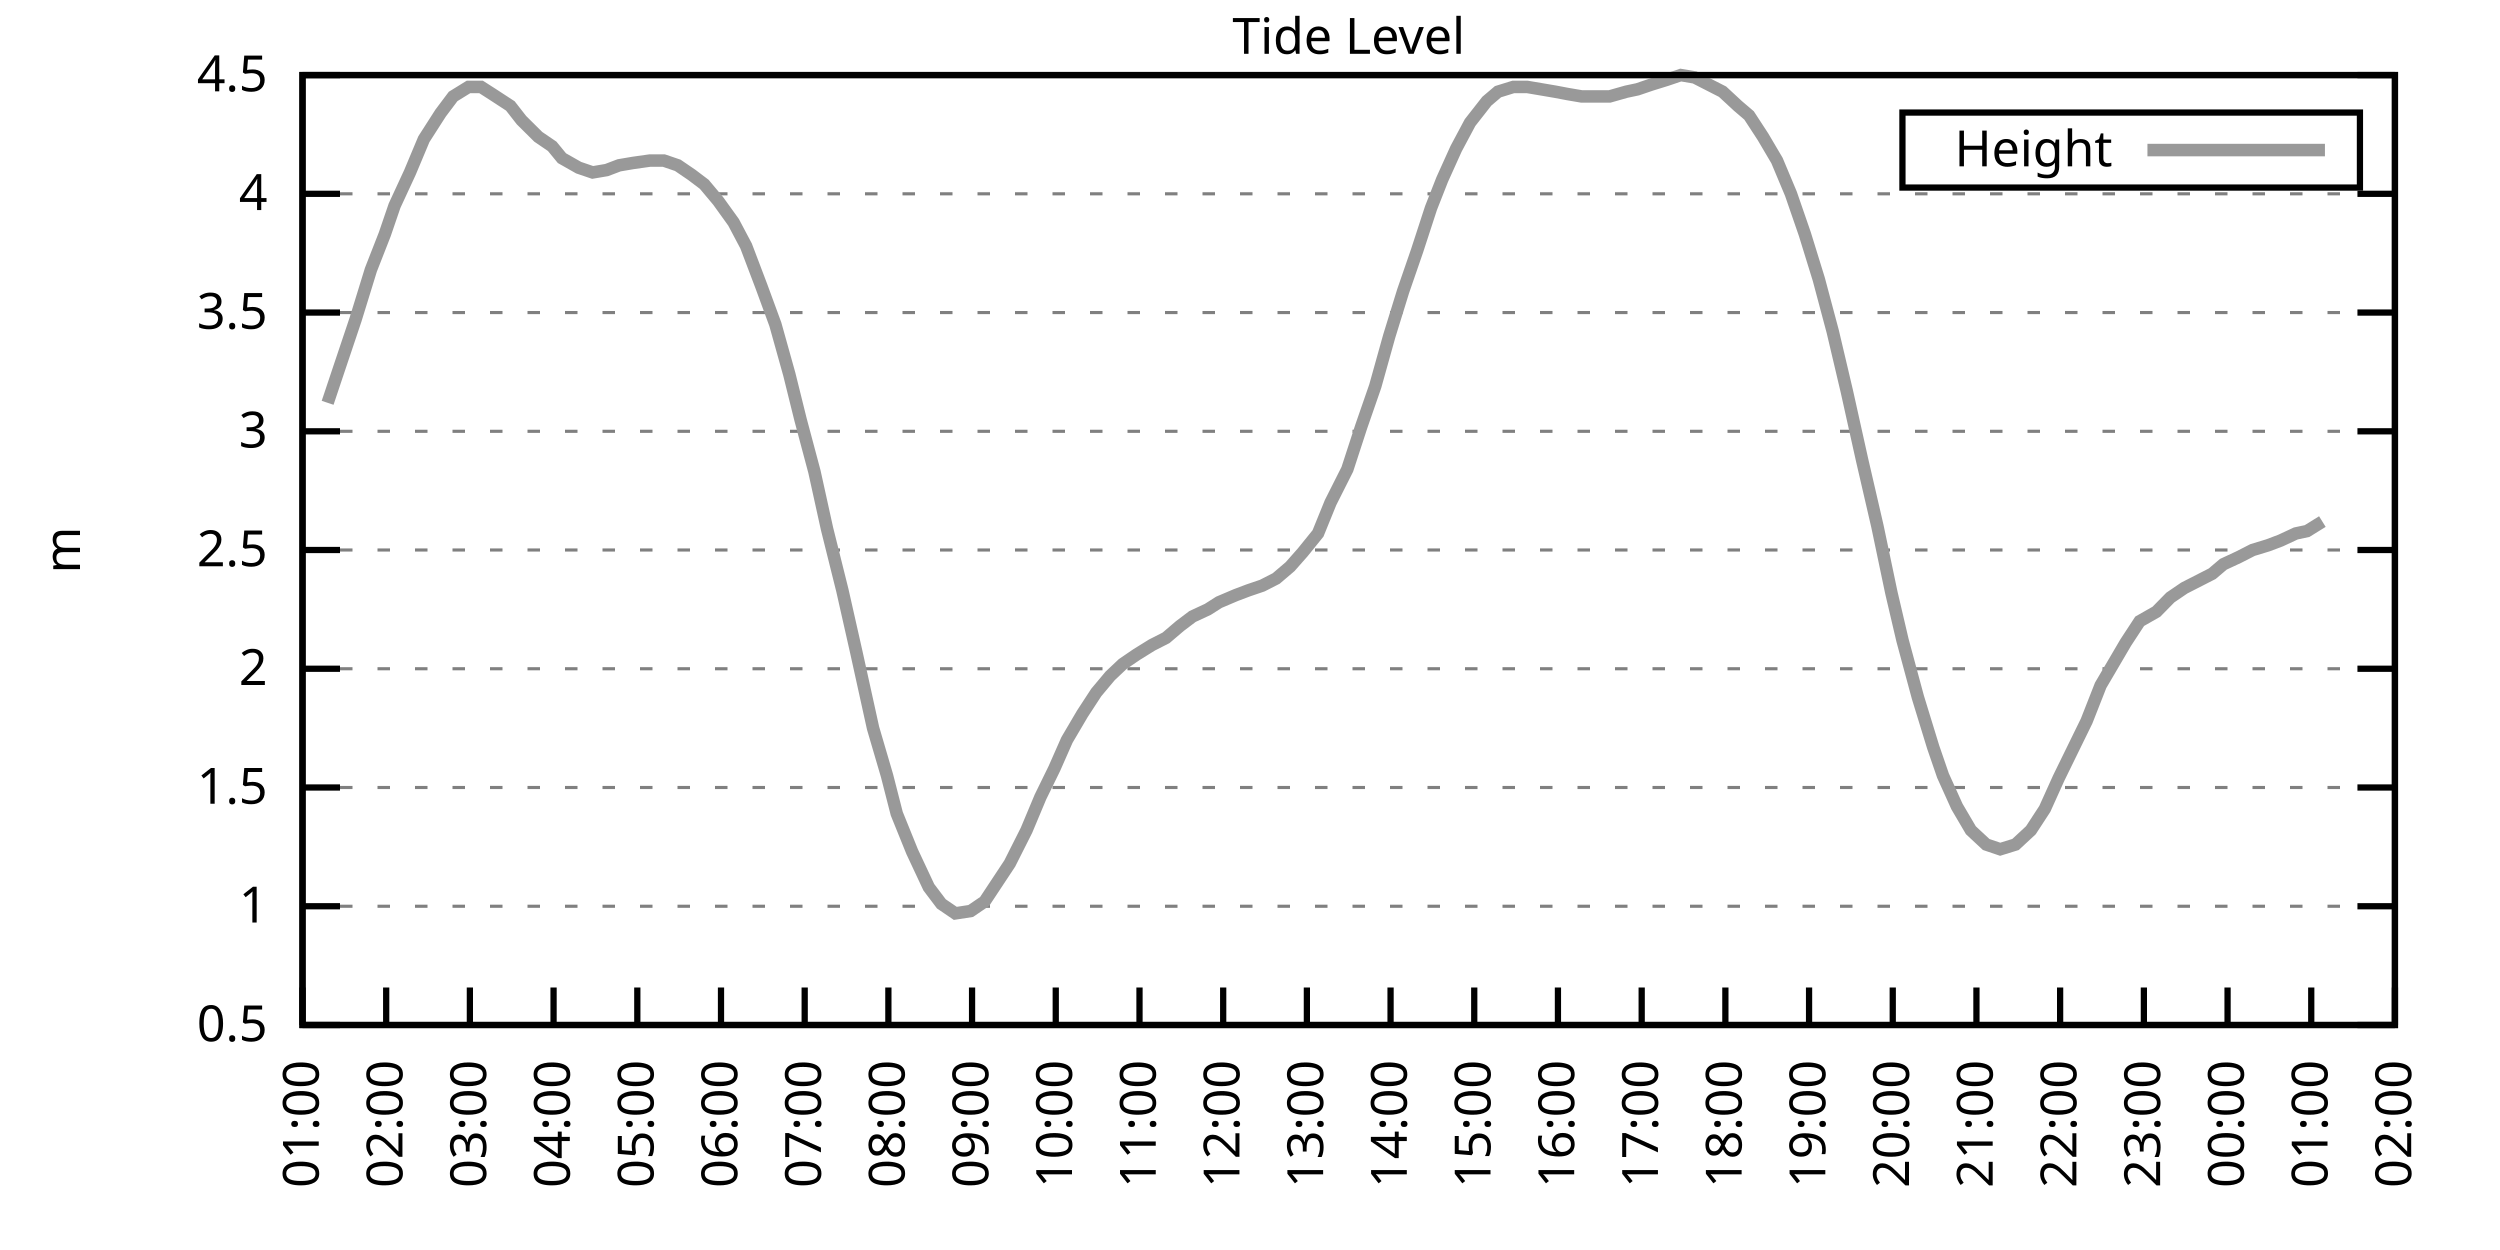
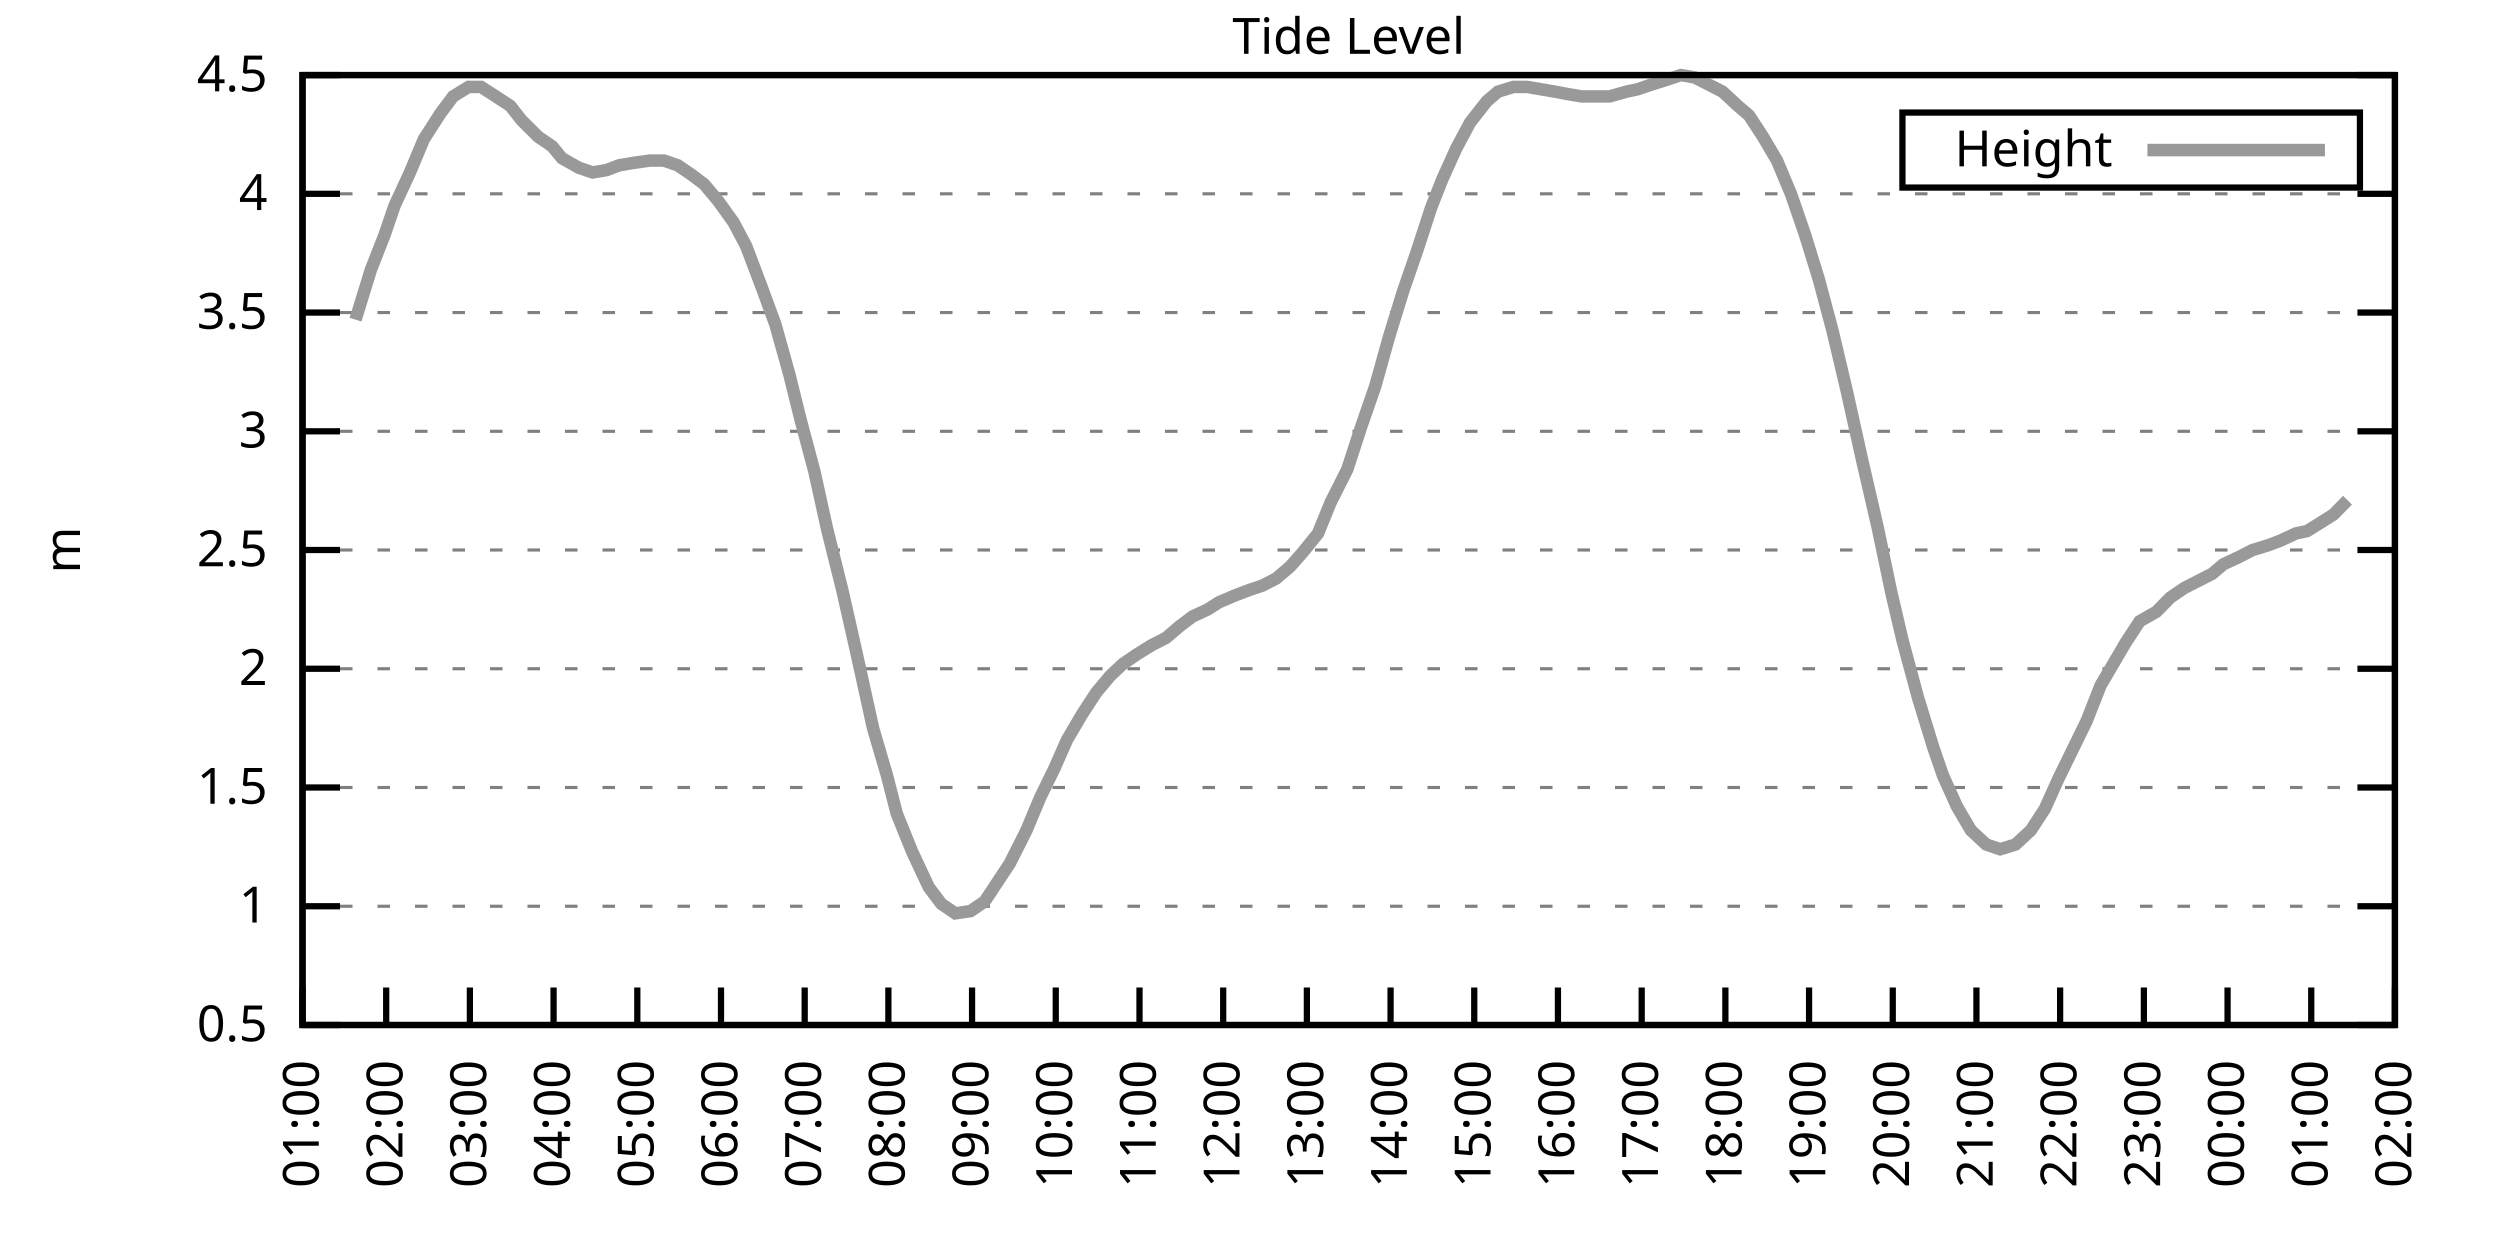
<svg xmlns="http://www.w3.org/2000/svg" xmlns:xlink="http://www.w3.org/1999/xlink" width="400" height="200" viewBox="0 0 400 200">
  <g id="gnuplot_canvas">
    <rect x="0" y="0" width="400" height="200" fill="none" />
    <defs>
      <circle id="gpDot" r="0.5" stroke-width="0.5" stroke="currentColor" />
      <path id="gpPt0" stroke-width="0.333" stroke="currentColor" d="M-1,0 h2 M0,-1 v2" />
      <path id="gpPt1" stroke-width="0.333" stroke="currentColor" d="M-1,-1 L1,1 M1,-1 L-1,1" />
      <path id="gpPt2" stroke-width="0.333" stroke="currentColor" d="M-1,0 L1,0 M0,-1 L0,1 M-1,-1 L1,1 M-1,1 L1,-1" />
      <rect id="gpPt3" stroke-width="0.333" stroke="currentColor" x="-1" y="-1" width="2" height="2" />
      <rect id="gpPt4" stroke-width="0.333" stroke="currentColor" fill="currentColor" x="-1" y="-1" width="2" height="2" />
      <circle id="gpPt5" stroke-width="0.333" stroke="currentColor" cx="0" cy="0" r="1" />
      <use xlink:href="#gpPt5" id="gpPt6" fill="currentColor" stroke="none" />
      <path id="gpPt7" stroke-width="0.333" stroke="currentColor" d="M0,-1.33 L-1.33,0.67 L1.33,0.67 z" />
      <use xlink:href="#gpPt7" id="gpPt8" fill="currentColor" stroke="none" />
      <use xlink:href="#gpPt7" id="gpPt9" stroke="currentColor" transform="rotate(180)" />
      <use xlink:href="#gpPt9" id="gpPt10" fill="currentColor" stroke="none" />
      <use xlink:href="#gpPt3" id="gpPt11" stroke="currentColor" transform="rotate(45)" />
      <use xlink:href="#gpPt11" id="gpPt12" fill="currentColor" stroke="none" />
      <path id="gpPt13" stroke-width="0.333" stroke="currentColor" d="M0,1.330 L1.265,0.411 L0.782,-1.067 L-0.782,-1.076 L-1.265,0.411 z" />
      <use xlink:href="#gpPt13" id="gpPt14" fill="currentColor" stroke="none" />
      <filter id="textbox" filterUnits="objectBoundingBox" x="0" y="0" height="1" width="1">
        <feFlood flood-color="white" flood-opacity="1" result="bgnd" />
        <feComposite in="SourceGraphic" in2="bgnd" operator="atop" />
      </filter>
      <filter id="greybox" filterUnits="objectBoundingBox" x="0" y="0" height="1" width="1">
        <feFlood flood-color="lightgrey" flood-opacity="1" result="grey" />
        <feComposite in="SourceGraphic" in2="grey" operator="atop" />
      </filter>
    </defs>
    <g fill="none" color="white" stroke="currentColor" stroke-width="1.00" stroke-linecap="butt" stroke-linejoin="miter">
</g>
    <g fill="none" color="black" stroke="currentColor" stroke-width="1.00" stroke-linecap="butt" stroke-linejoin="miter">
      <g stroke="none" shape-rendering="crispEdges">
        <polygon fill="rgb(255, 255, 255)" points="48.40,164.00 383.18,164.00 383.18,12.02 48.40,12.02 " />
      </g>
    </g>
    <g fill="none" color="black" stroke="currentColor" stroke-width="1.00" stroke-linecap="butt" stroke-linejoin="miter">
</g>
    <g fill="none" color="black" stroke="black" stroke-width="0.50" stroke-linecap="butt" stroke-linejoin="miter">
</g>
    <g fill="none" color="gray" stroke="currentColor" stroke-width="0.50" stroke-linecap="butt" stroke-linejoin="miter">
      <path stroke="gray" stroke-dasharray="2,4" class="gridline" d="M48.40,164.00 L383.19,164.00  " />
    </g>
    <g fill="none" color="gray" stroke="gray" stroke-width="1.00" stroke-linecap="butt" stroke-linejoin="miter">
</g>
    <g fill="none" color="black" stroke="currentColor" stroke-width="1.00" stroke-linecap="butt" stroke-linejoin="miter">
      <path stroke="black" d="M48.40,164.00 L54.40,164.00 M383.19,164.00 L377.19,164.00  " />
      <g transform="translate(42.80,166.60)" stroke="none" fill="black" font-family="Sans" font-size="8.00" text-anchor="end">
        <text>
          <tspan font-family="Sans"> 0.5</tspan>
        </text>
      </g>
    </g>
    <g fill="none" color="black" stroke="currentColor" stroke-width="1.00" stroke-linecap="butt" stroke-linejoin="miter">
</g>
    <g fill="none" color="black" stroke="black" stroke-width="0.50" stroke-linecap="butt" stroke-linejoin="miter">
</g>
    <g fill="none" color="gray" stroke="currentColor" stroke-width="0.50" stroke-linecap="butt" stroke-linejoin="miter">
      <path stroke="gray" stroke-dasharray="2,4" class="gridline" d="M48.40,145.00 L383.19,145.00  " />
    </g>
    <g fill="none" color="gray" stroke="gray" stroke-width="1.00" stroke-linecap="butt" stroke-linejoin="miter">
</g>
    <g fill="none" color="black" stroke="currentColor" stroke-width="1.00" stroke-linecap="butt" stroke-linejoin="miter">
      <path stroke="black" d="M48.40,145.00 L54.40,145.00 M383.19,145.00 L377.19,145.00  " />
      <g transform="translate(42.80,147.60)" stroke="none" fill="black" font-family="Sans" font-size="8.00" text-anchor="end">
        <text>
          <tspan font-family="Sans"> 1</tspan>
        </text>
      </g>
    </g>
    <g fill="none" color="black" stroke="currentColor" stroke-width="1.00" stroke-linecap="butt" stroke-linejoin="miter">
</g>
    <g fill="none" color="black" stroke="black" stroke-width="0.50" stroke-linecap="butt" stroke-linejoin="miter">
</g>
    <g fill="none" color="gray" stroke="currentColor" stroke-width="0.50" stroke-linecap="butt" stroke-linejoin="miter">
      <path stroke="gray" stroke-dasharray="2,4" class="gridline" d="M48.40,126.00 L383.19,126.00  " />
    </g>
    <g fill="none" color="gray" stroke="gray" stroke-width="1.00" stroke-linecap="butt" stroke-linejoin="miter">
</g>
    <g fill="none" color="black" stroke="currentColor" stroke-width="1.00" stroke-linecap="butt" stroke-linejoin="miter">
      <path stroke="black" d="M48.40,126.00 L54.40,126.00 M383.19,126.00 L377.19,126.00  " />
      <g transform="translate(42.80,128.60)" stroke="none" fill="black" font-family="Sans" font-size="8.00" text-anchor="end">
        <text>
          <tspan font-family="Sans"> 1.5</tspan>
        </text>
      </g>
    </g>
    <g fill="none" color="black" stroke="currentColor" stroke-width="1.00" stroke-linecap="butt" stroke-linejoin="miter">
</g>
    <g fill="none" color="black" stroke="black" stroke-width="0.50" stroke-linecap="butt" stroke-linejoin="miter">
</g>
    <g fill="none" color="gray" stroke="currentColor" stroke-width="0.50" stroke-linecap="butt" stroke-linejoin="miter">
      <path stroke="gray" stroke-dasharray="2,4" class="gridline" d="M48.40,107.00 L383.19,107.00  " />
    </g>
    <g fill="none" color="gray" stroke="gray" stroke-width="1.00" stroke-linecap="butt" stroke-linejoin="miter">
</g>
    <g fill="none" color="black" stroke="currentColor" stroke-width="1.00" stroke-linecap="butt" stroke-linejoin="miter">
      <path stroke="black" d="M48.40,107.00 L54.40,107.00 M383.19,107.00 L377.19,107.00  " />
      <g transform="translate(42.80,109.60)" stroke="none" fill="black" font-family="Sans" font-size="8.00" text-anchor="end">
        <text>
          <tspan font-family="Sans"> 2</tspan>
        </text>
      </g>
    </g>
    <g fill="none" color="black" stroke="currentColor" stroke-width="1.00" stroke-linecap="butt" stroke-linejoin="miter">
</g>
    <g fill="none" color="black" stroke="black" stroke-width="0.50" stroke-linecap="butt" stroke-linejoin="miter">
</g>
    <g fill="none" color="gray" stroke="currentColor" stroke-width="0.50" stroke-linecap="butt" stroke-linejoin="miter">
      <path stroke="gray" stroke-dasharray="2,4" class="gridline" d="M48.40,88.00 L383.19,88.00  " />
    </g>
    <g fill="none" color="gray" stroke="gray" stroke-width="1.00" stroke-linecap="butt" stroke-linejoin="miter">
</g>
    <g fill="none" color="black" stroke="currentColor" stroke-width="1.00" stroke-linecap="butt" stroke-linejoin="miter">
      <path stroke="black" d="M48.40,88.00 L54.40,88.00 M383.19,88.00 L377.19,88.00  " />
      <g transform="translate(42.80,90.60)" stroke="none" fill="black" font-family="Sans" font-size="8.00" text-anchor="end">
        <text>
          <tspan font-family="Sans"> 2.5</tspan>
        </text>
      </g>
    </g>
    <g fill="none" color="black" stroke="currentColor" stroke-width="1.00" stroke-linecap="butt" stroke-linejoin="miter">
</g>
    <g fill="none" color="black" stroke="black" stroke-width="0.50" stroke-linecap="butt" stroke-linejoin="miter">
</g>
    <g fill="none" color="gray" stroke="currentColor" stroke-width="0.50" stroke-linecap="butt" stroke-linejoin="miter">
      <path stroke="gray" stroke-dasharray="2,4" class="gridline" d="M48.40,69.01 L383.19,69.01  " />
    </g>
    <g fill="none" color="gray" stroke="gray" stroke-width="1.00" stroke-linecap="butt" stroke-linejoin="miter">
</g>
    <g fill="none" color="black" stroke="currentColor" stroke-width="1.00" stroke-linecap="butt" stroke-linejoin="miter">
      <path stroke="black" d="M48.40,69.01 L54.40,69.01 M383.19,69.01 L377.19,69.01  " />
      <g transform="translate(42.80,71.61)" stroke="none" fill="black" font-family="Sans" font-size="8.00" text-anchor="end">
        <text>
          <tspan font-family="Sans"> 3</tspan>
        </text>
      </g>
    </g>
    <g fill="none" color="black" stroke="currentColor" stroke-width="1.00" stroke-linecap="butt" stroke-linejoin="miter">
</g>
    <g fill="none" color="black" stroke="black" stroke-width="0.50" stroke-linecap="butt" stroke-linejoin="miter">
</g>
    <g fill="none" color="gray" stroke="currentColor" stroke-width="0.50" stroke-linecap="butt" stroke-linejoin="miter">
      <path stroke="gray" stroke-dasharray="2,4" class="gridline" d="M48.40,50.01 L383.19,50.01  " />
    </g>
    <g fill="none" color="gray" stroke="gray" stroke-width="1.00" stroke-linecap="butt" stroke-linejoin="miter">
</g>
    <g fill="none" color="black" stroke="currentColor" stroke-width="1.00" stroke-linecap="butt" stroke-linejoin="miter">
      <path stroke="black" d="M48.40,50.01 L54.40,50.01 M383.19,50.01 L377.19,50.01  " />
      <g transform="translate(42.80,52.61)" stroke="none" fill="black" font-family="Sans" font-size="8.00" text-anchor="end">
        <text>
          <tspan font-family="Sans"> 3.5</tspan>
        </text>
      </g>
    </g>
    <g fill="none" color="black" stroke="currentColor" stroke-width="1.00" stroke-linecap="butt" stroke-linejoin="miter">
</g>
    <g fill="none" color="black" stroke="black" stroke-width="0.50" stroke-linecap="butt" stroke-linejoin="miter">
</g>
    <g fill="none" color="gray" stroke="currentColor" stroke-width="0.50" stroke-linecap="butt" stroke-linejoin="miter">
      <path stroke="gray" stroke-dasharray="2,4" class="gridline" d="M48.40,31.01 L383.19,31.01  " />
    </g>
    <g fill="none" color="gray" stroke="gray" stroke-width="1.00" stroke-linecap="butt" stroke-linejoin="miter">
</g>
    <g fill="none" color="black" stroke="currentColor" stroke-width="1.00" stroke-linecap="butt" stroke-linejoin="miter">
      <path stroke="black" d="M48.40,31.01 L54.40,31.01 M383.19,31.01 L377.19,31.01  " />
      <g transform="translate(42.80,33.61)" stroke="none" fill="black" font-family="Sans" font-size="8.00" text-anchor="end">
        <text>
          <tspan font-family="Sans"> 4</tspan>
        </text>
      </g>
    </g>
    <g fill="none" color="black" stroke="currentColor" stroke-width="1.00" stroke-linecap="butt" stroke-linejoin="miter">
</g>
    <g fill="none" color="black" stroke="black" stroke-width="0.50" stroke-linecap="butt" stroke-linejoin="miter">
</g>
    <g fill="none" color="gray" stroke="currentColor" stroke-width="0.50" stroke-linecap="butt" stroke-linejoin="miter">
      <path stroke="gray" stroke-dasharray="2,4" class="gridline" d="M48.40,12.01 L383.19,12.01  " />
    </g>
    <g fill="none" color="gray" stroke="gray" stroke-width="1.00" stroke-linecap="butt" stroke-linejoin="miter">
</g>
    <g fill="none" color="black" stroke="currentColor" stroke-width="1.00" stroke-linecap="butt" stroke-linejoin="miter">
      <path stroke="black" d="M48.40,12.01 L54.40,12.01 M383.19,12.01 L377.19,12.01  " />
      <g transform="translate(42.80,14.61)" stroke="none" fill="black" font-family="Sans" font-size="8.00" text-anchor="end">
        <text>
          <tspan font-family="Sans"> 4.5</tspan>
        </text>
      </g>
    </g>
    <g fill="none" color="black" stroke="currentColor" stroke-width="1.00" stroke-linecap="butt" stroke-linejoin="miter">
      <path stroke="black" d="M48.40,164.00 L48.40,158.00  " />
      <g transform="translate(51.00,169.60) rotate(270.00)" stroke="none" fill="black" font-family="Sans" font-size="8.00" text-anchor="end">
        <text>
          <tspan font-family="Sans">01:00</tspan>
        </text>
      </g>
    </g>
    <g fill="none" color="black" stroke="currentColor" stroke-width="1.00" stroke-linecap="butt" stroke-linejoin="miter">
      <path stroke="black" d="M61.79,164.00 L61.79,158.00  " />
      <g transform="translate(64.39,169.60) rotate(270.00)" stroke="none" fill="black" font-family="Sans" font-size="8.00" text-anchor="end">
        <text>
          <tspan font-family="Sans">02:00</tspan>
        </text>
      </g>
    </g>
    <g fill="none" color="black" stroke="currentColor" stroke-width="1.00" stroke-linecap="butt" stroke-linejoin="miter">
      <path stroke="black" d="M75.18,164.00 L75.18,158.00  " />
      <g transform="translate(77.78,169.60) rotate(270.00)" stroke="none" fill="black" font-family="Sans" font-size="8.00" text-anchor="end">
        <text>
          <tspan font-family="Sans">03:00</tspan>
        </text>
      </g>
    </g>
    <g fill="none" color="black" stroke="currentColor" stroke-width="1.00" stroke-linecap="butt" stroke-linejoin="miter">
      <path stroke="black" d="M88.57,164.00 L88.57,158.00  " />
      <g transform="translate(91.17,169.60) rotate(270.00)" stroke="none" fill="black" font-family="Sans" font-size="8.00" text-anchor="end">
        <text>
          <tspan font-family="Sans">04:00</tspan>
        </text>
      </g>
    </g>
    <g fill="none" color="black" stroke="currentColor" stroke-width="1.00" stroke-linecap="butt" stroke-linejoin="miter">
      <path stroke="black" d="M101.97,164.00 L101.97,158.00  " />
      <g transform="translate(104.57,169.60) rotate(270.00)" stroke="none" fill="black" font-family="Sans" font-size="8.00" text-anchor="end">
        <text>
          <tspan font-family="Sans">05:00</tspan>
        </text>
      </g>
    </g>
    <g fill="none" color="black" stroke="currentColor" stroke-width="1.00" stroke-linecap="butt" stroke-linejoin="miter">
      <path stroke="black" d="M115.36,164.00 L115.36,158.00  " />
      <g transform="translate(117.96,169.60) rotate(270.00)" stroke="none" fill="black" font-family="Sans" font-size="8.00" text-anchor="end">
        <text>
          <tspan font-family="Sans">06:00</tspan>
        </text>
      </g>
    </g>
    <g fill="none" color="black" stroke="currentColor" stroke-width="1.00" stroke-linecap="butt" stroke-linejoin="miter">
      <path stroke="black" d="M128.75,164.00 L128.75,158.00  " />
      <g transform="translate(131.35,169.60) rotate(270.00)" stroke="none" fill="black" font-family="Sans" font-size="8.00" text-anchor="end">
        <text>
          <tspan font-family="Sans">07:00</tspan>
        </text>
      </g>
    </g>
    <g fill="none" color="black" stroke="currentColor" stroke-width="1.00" stroke-linecap="butt" stroke-linejoin="miter">
      <path stroke="black" d="M142.14,164.00 L142.14,158.00  " />
      <g transform="translate(144.74,169.60) rotate(270.00)" stroke="none" fill="black" font-family="Sans" font-size="8.00" text-anchor="end">
        <text>
          <tspan font-family="Sans">08:00</tspan>
        </text>
      </g>
    </g>
    <g fill="none" color="black" stroke="currentColor" stroke-width="1.00" stroke-linecap="butt" stroke-linejoin="miter">
      <path stroke="black" d="M155.53,164.00 L155.53,158.00  " />
      <g transform="translate(158.13,169.60) rotate(270.00)" stroke="none" fill="black" font-family="Sans" font-size="8.00" text-anchor="end">
        <text>
          <tspan font-family="Sans">09:00</tspan>
        </text>
      </g>
    </g>
    <g fill="none" color="black" stroke="currentColor" stroke-width="1.00" stroke-linecap="butt" stroke-linejoin="miter">
      <path stroke="black" d="M168.92,164.00 L168.92,158.00  " />
      <g transform="translate(171.52,169.60) rotate(270.00)" stroke="none" fill="black" font-family="Sans" font-size="8.00" text-anchor="end">
        <text>
          <tspan font-family="Sans">10:00</tspan>
        </text>
      </g>
    </g>
    <g fill="none" color="black" stroke="currentColor" stroke-width="1.00" stroke-linecap="butt" stroke-linejoin="miter">
      <path stroke="black" d="M182.32,164.00 L182.32,158.00  " />
      <g transform="translate(184.92,169.60) rotate(270.00)" stroke="none" fill="black" font-family="Sans" font-size="8.00" text-anchor="end">
        <text>
          <tspan font-family="Sans">11:00</tspan>
        </text>
      </g>
    </g>
    <g fill="none" color="black" stroke="currentColor" stroke-width="1.00" stroke-linecap="butt" stroke-linejoin="miter">
      <path stroke="black" d="M195.71,164.00 L195.71,158.00  " />
      <g transform="translate(198.31,169.60) rotate(270.00)" stroke="none" fill="black" font-family="Sans" font-size="8.00" text-anchor="end">
        <text>
          <tspan font-family="Sans">12:00</tspan>
        </text>
      </g>
    </g>
    <g fill="none" color="black" stroke="currentColor" stroke-width="1.00" stroke-linecap="butt" stroke-linejoin="miter">
      <path stroke="black" d="M209.10,164.00 L209.10,158.00  " />
      <g transform="translate(211.70,169.60) rotate(270.00)" stroke="none" fill="black" font-family="Sans" font-size="8.00" text-anchor="end">
        <text>
          <tspan font-family="Sans">13:00</tspan>
        </text>
      </g>
    </g>
    <g fill="none" color="black" stroke="currentColor" stroke-width="1.00" stroke-linecap="butt" stroke-linejoin="miter">
      <path stroke="black" d="M222.49,164.00 L222.49,158.00  " />
      <g transform="translate(225.09,169.60) rotate(270.00)" stroke="none" fill="black" font-family="Sans" font-size="8.00" text-anchor="end">
        <text>
          <tspan font-family="Sans">14:00</tspan>
        </text>
      </g>
    </g>
    <g fill="none" color="black" stroke="currentColor" stroke-width="1.00" stroke-linecap="butt" stroke-linejoin="miter">
      <path stroke="black" d="M235.88,164.00 L235.88,158.00  " />
      <g transform="translate(238.48,169.60) rotate(270.00)" stroke="none" fill="black" font-family="Sans" font-size="8.00" text-anchor="end">
        <text>
          <tspan font-family="Sans">15:00</tspan>
        </text>
      </g>
    </g>
    <g fill="none" color="black" stroke="currentColor" stroke-width="1.00" stroke-linecap="butt" stroke-linejoin="miter">
      <path stroke="black" d="M249.27,164.00 L249.27,158.00  " />
      <g transform="translate(251.87,169.60) rotate(270.00)" stroke="none" fill="black" font-family="Sans" font-size="8.00" text-anchor="end">
        <text>
          <tspan font-family="Sans">16:00</tspan>
        </text>
      </g>
    </g>
    <g fill="none" color="black" stroke="currentColor" stroke-width="1.00" stroke-linecap="butt" stroke-linejoin="miter">
      <path stroke="black" d="M262.67,164.00 L262.67,158.00  " />
      <g transform="translate(265.27,169.60) rotate(270.00)" stroke="none" fill="black" font-family="Sans" font-size="8.00" text-anchor="end">
        <text>
          <tspan font-family="Sans">17:00</tspan>
        </text>
      </g>
    </g>
    <g fill="none" color="black" stroke="currentColor" stroke-width="1.00" stroke-linecap="butt" stroke-linejoin="miter">
      <path stroke="black" d="M276.06,164.00 L276.06,158.00  " />
      <g transform="translate(278.66,169.60) rotate(270.00)" stroke="none" fill="black" font-family="Sans" font-size="8.00" text-anchor="end">
        <text>
          <tspan font-family="Sans">18:00</tspan>
        </text>
      </g>
    </g>
    <g fill="none" color="black" stroke="currentColor" stroke-width="1.00" stroke-linecap="butt" stroke-linejoin="miter">
      <path stroke="black" d="M289.45,164.00 L289.45,158.00  " />
      <g transform="translate(292.05,169.60) rotate(270.00)" stroke="none" fill="black" font-family="Sans" font-size="8.00" text-anchor="end">
        <text>
          <tspan font-family="Sans">19:00</tspan>
        </text>
      </g>
    </g>
    <g fill="none" color="black" stroke="currentColor" stroke-width="1.00" stroke-linecap="butt" stroke-linejoin="miter">
      <path stroke="black" d="M302.84,164.00 L302.84,158.00  " />
      <g transform="translate(305.44,169.60) rotate(270.00)" stroke="none" fill="black" font-family="Sans" font-size="8.00" text-anchor="end">
        <text>
          <tspan font-family="Sans">20:00</tspan>
        </text>
      </g>
    </g>
    <g fill="none" color="black" stroke="currentColor" stroke-width="1.00" stroke-linecap="butt" stroke-linejoin="miter">
      <path stroke="black" d="M316.23,164.00 L316.23,158.00  " />
      <g transform="translate(318.83,169.60) rotate(270.00)" stroke="none" fill="black" font-family="Sans" font-size="8.00" text-anchor="end">
        <text>
          <tspan font-family="Sans">21:00</tspan>
        </text>
      </g>
    </g>
    <g fill="none" color="black" stroke="currentColor" stroke-width="1.00" stroke-linecap="butt" stroke-linejoin="miter">
      <path stroke="black" d="M329.62,164.00 L329.62,158.00  " />
      <g transform="translate(332.22,169.60) rotate(270.00)" stroke="none" fill="black" font-family="Sans" font-size="8.00" text-anchor="end">
        <text>
          <tspan font-family="Sans">22:00</tspan>
        </text>
      </g>
    </g>
    <g fill="none" color="black" stroke="currentColor" stroke-width="1.00" stroke-linecap="butt" stroke-linejoin="miter">
      <path stroke="black" d="M343.02,164.00 L343.02,158.00  " />
      <g transform="translate(345.62,169.60) rotate(270.00)" stroke="none" fill="black" font-family="Sans" font-size="8.00" text-anchor="end">
        <text>
          <tspan font-family="Sans">23:00</tspan>
        </text>
      </g>
    </g>
    <g fill="none" color="black" stroke="currentColor" stroke-width="1.00" stroke-linecap="butt" stroke-linejoin="miter">
      <path stroke="black" d="M356.41,164.00 L356.41,158.00  " />
      <g transform="translate(359.01,169.60) rotate(270.00)" stroke="none" fill="black" font-family="Sans" font-size="8.00" text-anchor="end">
        <text>
          <tspan font-family="Sans">00:00</tspan>
        </text>
      </g>
    </g>
    <g fill="none" color="black" stroke="currentColor" stroke-width="1.00" stroke-linecap="butt" stroke-linejoin="miter">
      <path stroke="black" d="M369.80,164.00 L369.80,158.00  " />
      <g transform="translate(372.40,169.60) rotate(270.00)" stroke="none" fill="black" font-family="Sans" font-size="8.00" text-anchor="end">
        <text>
          <tspan font-family="Sans">01:00</tspan>
        </text>
      </g>
    </g>
    <g fill="none" color="black" stroke="currentColor" stroke-width="1.00" stroke-linecap="butt" stroke-linejoin="miter">
      <path stroke="black" d="M383.19,164.00 L383.19,158.00  " />
      <g transform="translate(385.79,169.60) rotate(270.00)" stroke="none" fill="black" font-family="Sans" font-size="8.00" text-anchor="end">
        <text>
          <tspan font-family="Sans">02:00</tspan>
        </text>
      </g>
    </g>
    <g fill="none" color="black" stroke="currentColor" stroke-width="1.00" stroke-linecap="butt" stroke-linejoin="miter">
</g>
    <g fill="none" color="black" stroke="currentColor" stroke-width="1.00" stroke-linecap="butt" stroke-linejoin="miter">
      <path stroke="black" d="M48.40,12.01 L48.40,164.00 L383.19,164.00 L383.19,12.01 L48.40,12.01 Z  " />
    </g>
    <g fill="none" color="black" stroke="currentColor" stroke-width="1.00" stroke-linecap="butt" stroke-linejoin="miter">
</g>
    <g fill="none" color="black" stroke="currentColor" stroke-width="1.00" stroke-linecap="butt" stroke-linejoin="miter">
      <path stroke="black" d="M304.39,30.01 L304.39,18.01 L377.59,18.01 L377.59,30.01 L304.39,30.01 Z  " />
    </g>
    <g id="Tide_level_plot_1">
      <g fill="none" color="white" stroke="black" stroke-width="2.00" stroke-linecap="butt" stroke-linejoin="miter">
</g>
      <g fill="none" color="black" stroke="currentColor" stroke-width="2.00" stroke-linecap="butt" stroke-linejoin="miter">
        <g transform="translate(337.99,26.61)" stroke="none" fill="black" font-family="Sans" font-size="8.00" text-anchor="end">
          <text>
            <tspan font-family="Sans">Height</tspan>
          </text>
        </g>
      </g>
      <g fill="none" color="black" stroke="currentColor" stroke-width="2.00" stroke-linecap="butt" stroke-linejoin="miter">
-         <path stroke="rgb(153, 153, 153)" d="M343.59,24.01 L371.99,24.01 M52.42,64.45 L54.20,59.13 L56.88,51.15 L59.34,43.17 L61.57,37.47 L63.13,32.91   L65.59,27.59 L67.82,22.27 L70.50,18.09 L72.50,15.43 L74.96,13.91 L76.97,13.91 L78.75,15.05 L81.66,16.95   L83.44,19.23 L86.12,21.89 L88.35,23.41 L89.91,25.31 L92.59,26.83 L94.82,27.59 L97.06,27.21 L99.06,26.45   L101.30,26.07 L103.98,25.69 L106.21,25.69 L108.44,26.45 L110.67,27.97 L112.68,29.49 L114.91,32.15 L117.37,35.57   L119.38,39.37 L121.83,45.83 L124.06,51.91 L126.29,59.89 L128.08,67.11 L130.31,75.47 L132.32,84.59 L134.78,94.46   L137.01,104.34 L139.69,116.50 L141.92,124.10 L143.48,130.18 L145.94,136.26 L148.61,141.96 L150.62,144.62 L152.85,146.14   L155.31,145.76 L157.54,144.24 L159.55,141.20 L161.56,138.16 L164.24,132.84 L166.47,127.52 L168.70,122.96 L170.71,118.40   L173.17,114.22 L175.40,110.80 L177.63,108.14 L179.64,106.24 L181.87,104.72 L184.32,103.20 L186.56,102.06 L188.79,100.16   L190.80,98.64 L193.25,97.50 L195.04,96.36 L197.72,95.22 L199.73,94.46 L201.96,93.70 L204.19,92.56 L206.42,90.66   L208.43,88.38 L210.88,85.35 L212.89,80.41 L215.57,75.09 L217.80,68.25 L220.04,61.79 L222.27,53.81 L224.50,46.59   L226.73,40.13 L228.96,33.29 L230.75,28.73 L232.98,23.79 L235.21,19.61 L237.89,16.19 L239.68,14.67 L242.13,13.91   L244.36,13.91 L246.60,14.29 L248.83,14.67 L250.84,15.05 L253.07,15.43 L255.30,15.43 L257.53,15.43 L260.21,14.67   L262.00,14.29 L264.23,13.53 L266.68,12.77 L268.92,12.01 L271.15,12.39 L273.38,13.53 L275.61,14.67 L278.07,16.95   L279.85,18.47 L282.08,21.89 L284.32,25.69 L286.55,31.01 L288.78,37.47 L291.01,44.69 L293.24,53.05 L295.48,62.55   L297.93,73.57 L300.39,84.21 L302.62,94.84 L304.40,102.44 L306.86,111.56 L309.31,119.54 L310.88,124.10 L313.11,129.04   L315.34,132.84 L317.79,135.12 L320.03,135.88 L322.48,135.12 L324.94,132.84 L327.17,129.42 L329.40,124.48 L331.63,119.92   L333.86,115.36 L336.10,109.66 L337.66,107.00 L340.11,102.82 L342.35,99.40 L345.02,97.88 L347.26,95.60 L349.49,94.08   L351.72,92.94 L353.95,91.80 L355.74,90.28 L358.19,89.14 L360.42,88.00 L362.88,87.25 L364.89,86.49 L367.34,85.35   L369.13,84.97 L371.58,83.45  " />
+         <path stroke="rgb(153, 153, 153)" d="M343.59,24.01 L371.99,24.01 M56.88,51.15 L59.34,43.17 L61.57,37.47 L63.13,32.91 L65.59,27.59 L67.82,22.27   L70.50,18.09 L72.50,15.43 L74.96,13.91 L76.97,13.91 L78.75,15.05 L81.66,16.95 L83.44,19.23 L86.12,21.89   L88.35,23.41 L89.91,25.31 L92.59,26.83 L94.82,27.59 L97.06,27.21 L99.06,26.45 L101.30,26.07 L103.98,25.69   L106.21,25.69 L108.44,26.45 L110.67,27.97 L112.68,29.49 L114.91,32.15 L117.37,35.57 L119.38,39.37 L121.83,45.83   L124.06,51.91 L126.29,59.89 L128.08,67.11 L130.31,75.47 L132.32,84.59 L134.78,94.46 L137.01,104.34 L139.69,116.50   L141.92,124.10 L143.48,130.18 L145.94,136.26 L148.61,141.96 L150.62,144.62 L152.85,146.14 L155.31,145.76 L157.54,144.24   L159.55,141.20 L161.56,138.16 L164.24,132.84 L166.47,127.52 L168.70,122.96 L170.71,118.40 L173.17,114.22 L175.40,110.80   L177.63,108.14 L179.64,106.24 L181.87,104.72 L184.32,103.20 L186.56,102.06 L188.79,100.16 L190.80,98.64 L193.25,97.50   L195.04,96.36 L197.72,95.22 L199.73,94.46 L201.96,93.70 L204.19,92.56 L206.42,90.66 L208.43,88.38 L210.88,85.35   L212.89,80.41 L215.57,75.09 L217.80,68.25 L220.04,61.79 L222.27,53.81 L224.50,46.59 L226.73,40.13 L228.96,33.29   L230.75,28.73 L232.98,23.79 L235.21,19.61 L237.89,16.19 L239.68,14.67 L242.13,13.91 L244.36,13.91 L246.60,14.29   L248.83,14.67 L250.84,15.05 L253.07,15.43 L255.30,15.43 L257.53,15.43 L260.21,14.67 L262.00,14.29 L264.23,13.53   L266.68,12.77 L268.92,12.01 L271.15,12.39 L273.38,13.53 L275.61,14.67 L278.07,16.95 L279.85,18.47 L282.08,21.89   L284.32,25.69 L286.55,31.01 L288.78,37.47 L291.01,44.69 L293.24,53.05 L295.48,62.55 L297.93,73.57 L300.39,84.21   L302.62,94.84 L304.40,102.44 L306.86,111.56 L309.31,119.54 L310.88,124.10 L313.11,129.04 L315.34,132.84 L317.79,135.12   L320.03,135.88 L322.48,135.12 L324.94,132.84 L327.17,129.42 L329.40,124.48 L331.63,119.92 L333.86,115.36 L336.10,109.66   L337.66,107.00 L340.11,102.82 L342.35,99.40 L345.02,97.88 L347.26,95.60 L349.49,94.08 L351.72,92.94 L353.95,91.80   L355.74,90.28 L358.19,89.14 L360.42,88.00 L362.88,87.25 L364.89,86.49 L367.34,85.35 L369.13,84.97 L371.58,83.45   L373.37,82.31 L375.60,80.03  " />
      </g>
    </g>
    <g fill="none" color="black" stroke="currentColor" stroke-width="2.00" stroke-linecap="butt" stroke-linejoin="miter">
</g>
    <g fill="none" color="black" stroke="black" stroke-width="1.00" stroke-linecap="butt" stroke-linejoin="miter">
</g>
    <g fill="none" color="black" stroke="currentColor" stroke-width="1.00" stroke-linecap="butt" stroke-linejoin="miter">
      <path stroke="black" d="M48.40,12.01 L48.40,164.00 L383.19,164.00 L383.19,12.01 L48.40,12.01 Z  " />
      <g transform="translate(12.80,88.01) rotate(270.00)" stroke="none" fill="black" font-family="Sans" font-size="8.00" text-anchor="middle">
        <text>
          <tspan font-family="Sans">m</tspan>
        </text>
      </g>
    </g>
    <g fill="none" color="black" stroke="currentColor" stroke-width="1.00" stroke-linecap="butt" stroke-linejoin="miter">
</g>
    <g fill="none" color="black" stroke="currentColor" stroke-width="1.00" stroke-linecap="butt" stroke-linejoin="miter">
      <g transform="translate(215.79,8.61)" stroke="none" fill="black" font-family="Sans" font-size="8.00" text-anchor="middle">
        <text>
          <tspan font-family="Sans">Tide Level</tspan>
        </text>
      </g>
    </g>
    <g fill="none" color="black" stroke="currentColor" stroke-width="1.00" stroke-linecap="butt" stroke-linejoin="miter">
</g>
  </g>
</svg>
